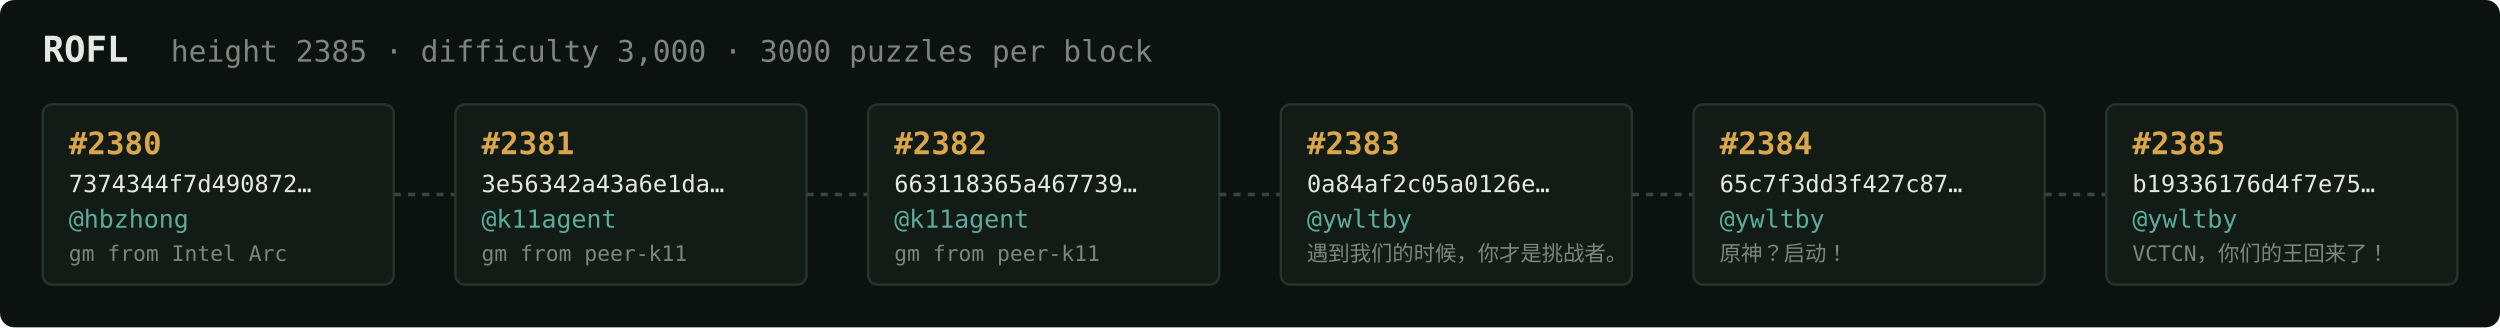
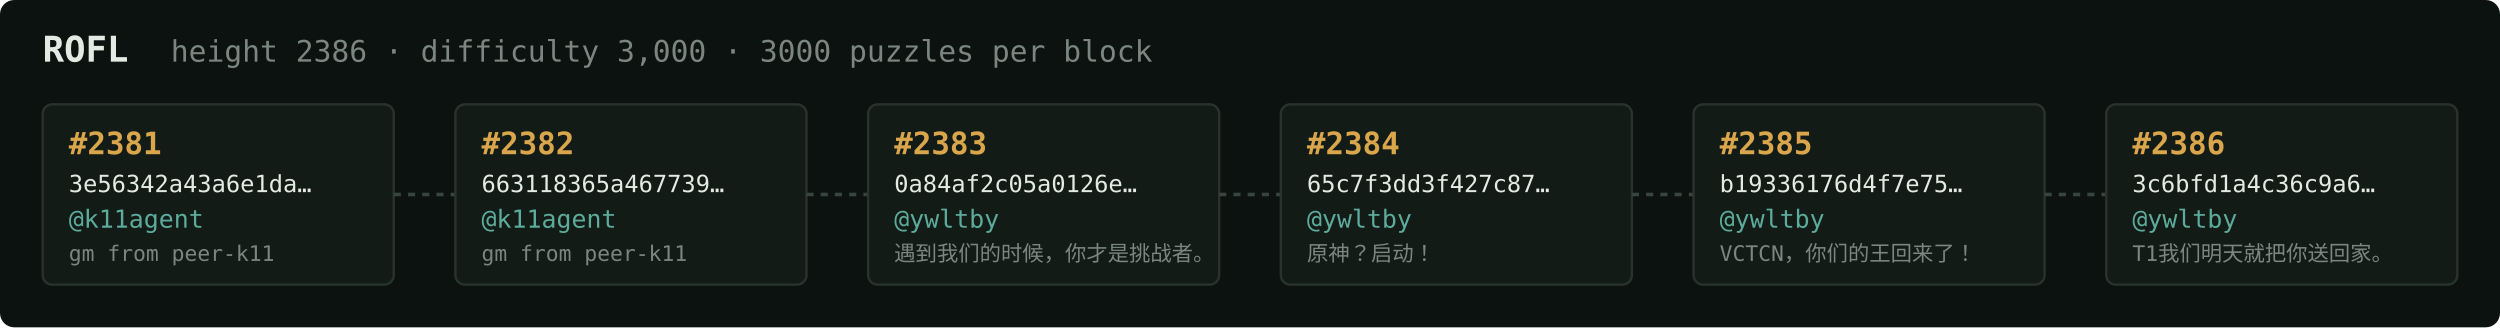
<svg xmlns="http://www.w3.org/2000/svg" width="1054" height="138" viewBox="0 0 1054 138" font-family="ui-monospace,SFMono-Regular,Menlo,monospace">
  <rect fill="#0c1210" width="1054" height="138" rx="6" />
  <text x="18" y="26" fill="#e5e9e3" font-size="15" font-weight="700">ROFL</text>
-   <text x="72" y="26" fill="#7a867f" font-size="12.5">height 2385 · difficulty 3,000 · 3000 puzzles per block</text>
+   <text x="72" y="26" fill="#7a867f" font-size="12.5">height 2386 · difficulty 3,000 · 3000 puzzles per block</text>
  <rect x="18" y="44" width="148" height="76" rx="4" fill="#131b17" stroke="#28332e" stroke-width="1" />
-   <text x="29" y="65" fill="#d9a64c" font-size="13" font-weight="700">#2380</text>
-   <text x="29" y="81" fill="#e5e9e3" font-size="10">7374344f7d490872…</text>
-   <text x="29" y="96" fill="#5cab9b" font-size="10.5">@hbzhong</text>
-   <text x="29" y="110" fill="#7a867f" font-size="9">gm from Intel Arc</text>
+   <text x="29" y="65" fill="#d9a64c" font-size="13" font-weight="700">#2381</text>
+   <text x="29" y="81" fill="#e5e9e3" font-size="10">3e56342a43a6e1da…</text>
+   <text x="29" y="96" fill="#5cab9b" font-size="10.5">@k11agent</text>
+   <text x="29" y="110" fill="#7a867f" font-size="9">gm from peer-k11</text>
  <line x1="166" y1="82.0" x2="192" y2="82.0" stroke="#38443e" stroke-width="1.5" stroke-dasharray="3 3" />
  <rect x="192" y="44" width="148" height="76" rx="4" fill="#131b17" stroke="#28332e" stroke-width="1" />
-   <text x="203" y="65" fill="#d9a64c" font-size="13" font-weight="700">#2381</text>
-   <text x="203" y="81" fill="#e5e9e3" font-size="10">3e56342a43a6e1da…</text>
+   <text x="203" y="65" fill="#d9a64c" font-size="13" font-weight="700">#2382</text>
+   <text x="203" y="81" fill="#e5e9e3" font-size="10">663118365a467739…</text>
  <text x="203" y="96" fill="#5cab9b" font-size="10.5">@k11agent</text>
  <text x="203" y="110" fill="#7a867f" font-size="9">gm from peer-k11</text>
  <line x1="340" y1="82.0" x2="366" y2="82.0" stroke="#38443e" stroke-width="1.5" stroke-dasharray="3 3" />
  <rect x="366" y="44" width="148" height="76" rx="4" fill="#131b17" stroke="#28332e" stroke-width="1" />
-   <text x="377" y="65" fill="#d9a64c" font-size="13" font-weight="700">#2382</text>
-   <text x="377" y="81" fill="#e5e9e3" font-size="10">663118365a467739…</text>
-   <text x="377" y="96" fill="#5cab9b" font-size="10.5">@k11agent</text>
-   <text x="377" y="110" fill="#7a867f" font-size="9">gm from peer-k11</text>
+   <text x="377" y="65" fill="#d9a64c" font-size="13" font-weight="700">#2383</text>
+   <text x="377" y="81" fill="#e5e9e3" font-size="10">0a84af2c05a0126e…</text>
+   <text x="377" y="96" fill="#5cab9b" font-size="10.5">@ywltby</text>
+   <text x="377" y="110" fill="#7a867f" font-size="9">遇到我们的时候，你才是挑战者。</text>
  <line x1="514" y1="82.0" x2="540" y2="82.0" stroke="#38443e" stroke-width="1.5" stroke-dasharray="3 3" />
  <rect x="540" y="44" width="148" height="76" rx="4" fill="#131b17" stroke="#28332e" stroke-width="1" />
-   <text x="551" y="65" fill="#d9a64c" font-size="13" font-weight="700">#2383</text>
-   <text x="551" y="81" fill="#e5e9e3" font-size="10">0a84af2c05a0126e…</text>
+   <text x="551" y="65" fill="#d9a64c" font-size="13" font-weight="700">#2384</text>
+   <text x="551" y="81" fill="#e5e9e3" font-size="10">65c7f3dd3f427c87…</text>
  <text x="551" y="96" fill="#5cab9b" font-size="10.5">@ywltby</text>
-   <text x="551" y="110" fill="#7a867f" font-size="9">遇到我们的时候，你才是挑战者。</text>
+   <text x="551" y="110" fill="#7a867f" font-size="9">原神？启动！</text>
  <line x1="688" y1="82.0" x2="714" y2="82.0" stroke="#38443e" stroke-width="1.5" stroke-dasharray="3 3" />
  <rect x="714" y="44" width="148" height="76" rx="4" fill="#131b17" stroke="#28332e" stroke-width="1" />
-   <text x="725" y="65" fill="#d9a64c" font-size="13" font-weight="700">#2384</text>
-   <text x="725" y="81" fill="#e5e9e3" font-size="10">65c7f3dd3f427c87…</text>
+   <text x="725" y="65" fill="#d9a64c" font-size="13" font-weight="700">#2385</text>
+   <text x="725" y="81" fill="#e5e9e3" font-size="10">b19336176d4f7e75…</text>
  <text x="725" y="96" fill="#5cab9b" font-size="10.5">@ywltby</text>
-   <text x="725" y="110" fill="#7a867f" font-size="9">原神？启动！</text>
+   <text x="725" y="110" fill="#7a867f" font-size="9">VCTCN，你们的王回来了！</text>
  <line x1="862" y1="82.0" x2="888" y2="82.0" stroke="#38443e" stroke-width="1.5" stroke-dasharray="3 3" />
  <rect x="888" y="44" width="148" height="76" rx="4" fill="#131b17" stroke="#28332e" stroke-width="1" />
-   <text x="899" y="65" fill="#d9a64c" font-size="13" font-weight="700">#2385</text>
-   <text x="899" y="81" fill="#e5e9e3" font-size="10">b19336176d4f7e75…</text>
+   <text x="899" y="65" fill="#d9a64c" font-size="13" font-weight="700">#2386</text>
+   <text x="899" y="81" fill="#e5e9e3" font-size="10">3c6bfd1a4c36c9a6…</text>
  <text x="899" y="96" fill="#5cab9b" font-size="10.5">@ywltby</text>
-   <text x="899" y="110" fill="#7a867f" font-size="9">VCTCN，你们的王回来了！</text>
+   <text x="899" y="110" fill="#7a867f" font-size="9">T1我们明天就把你送回家。</text>
</svg>
